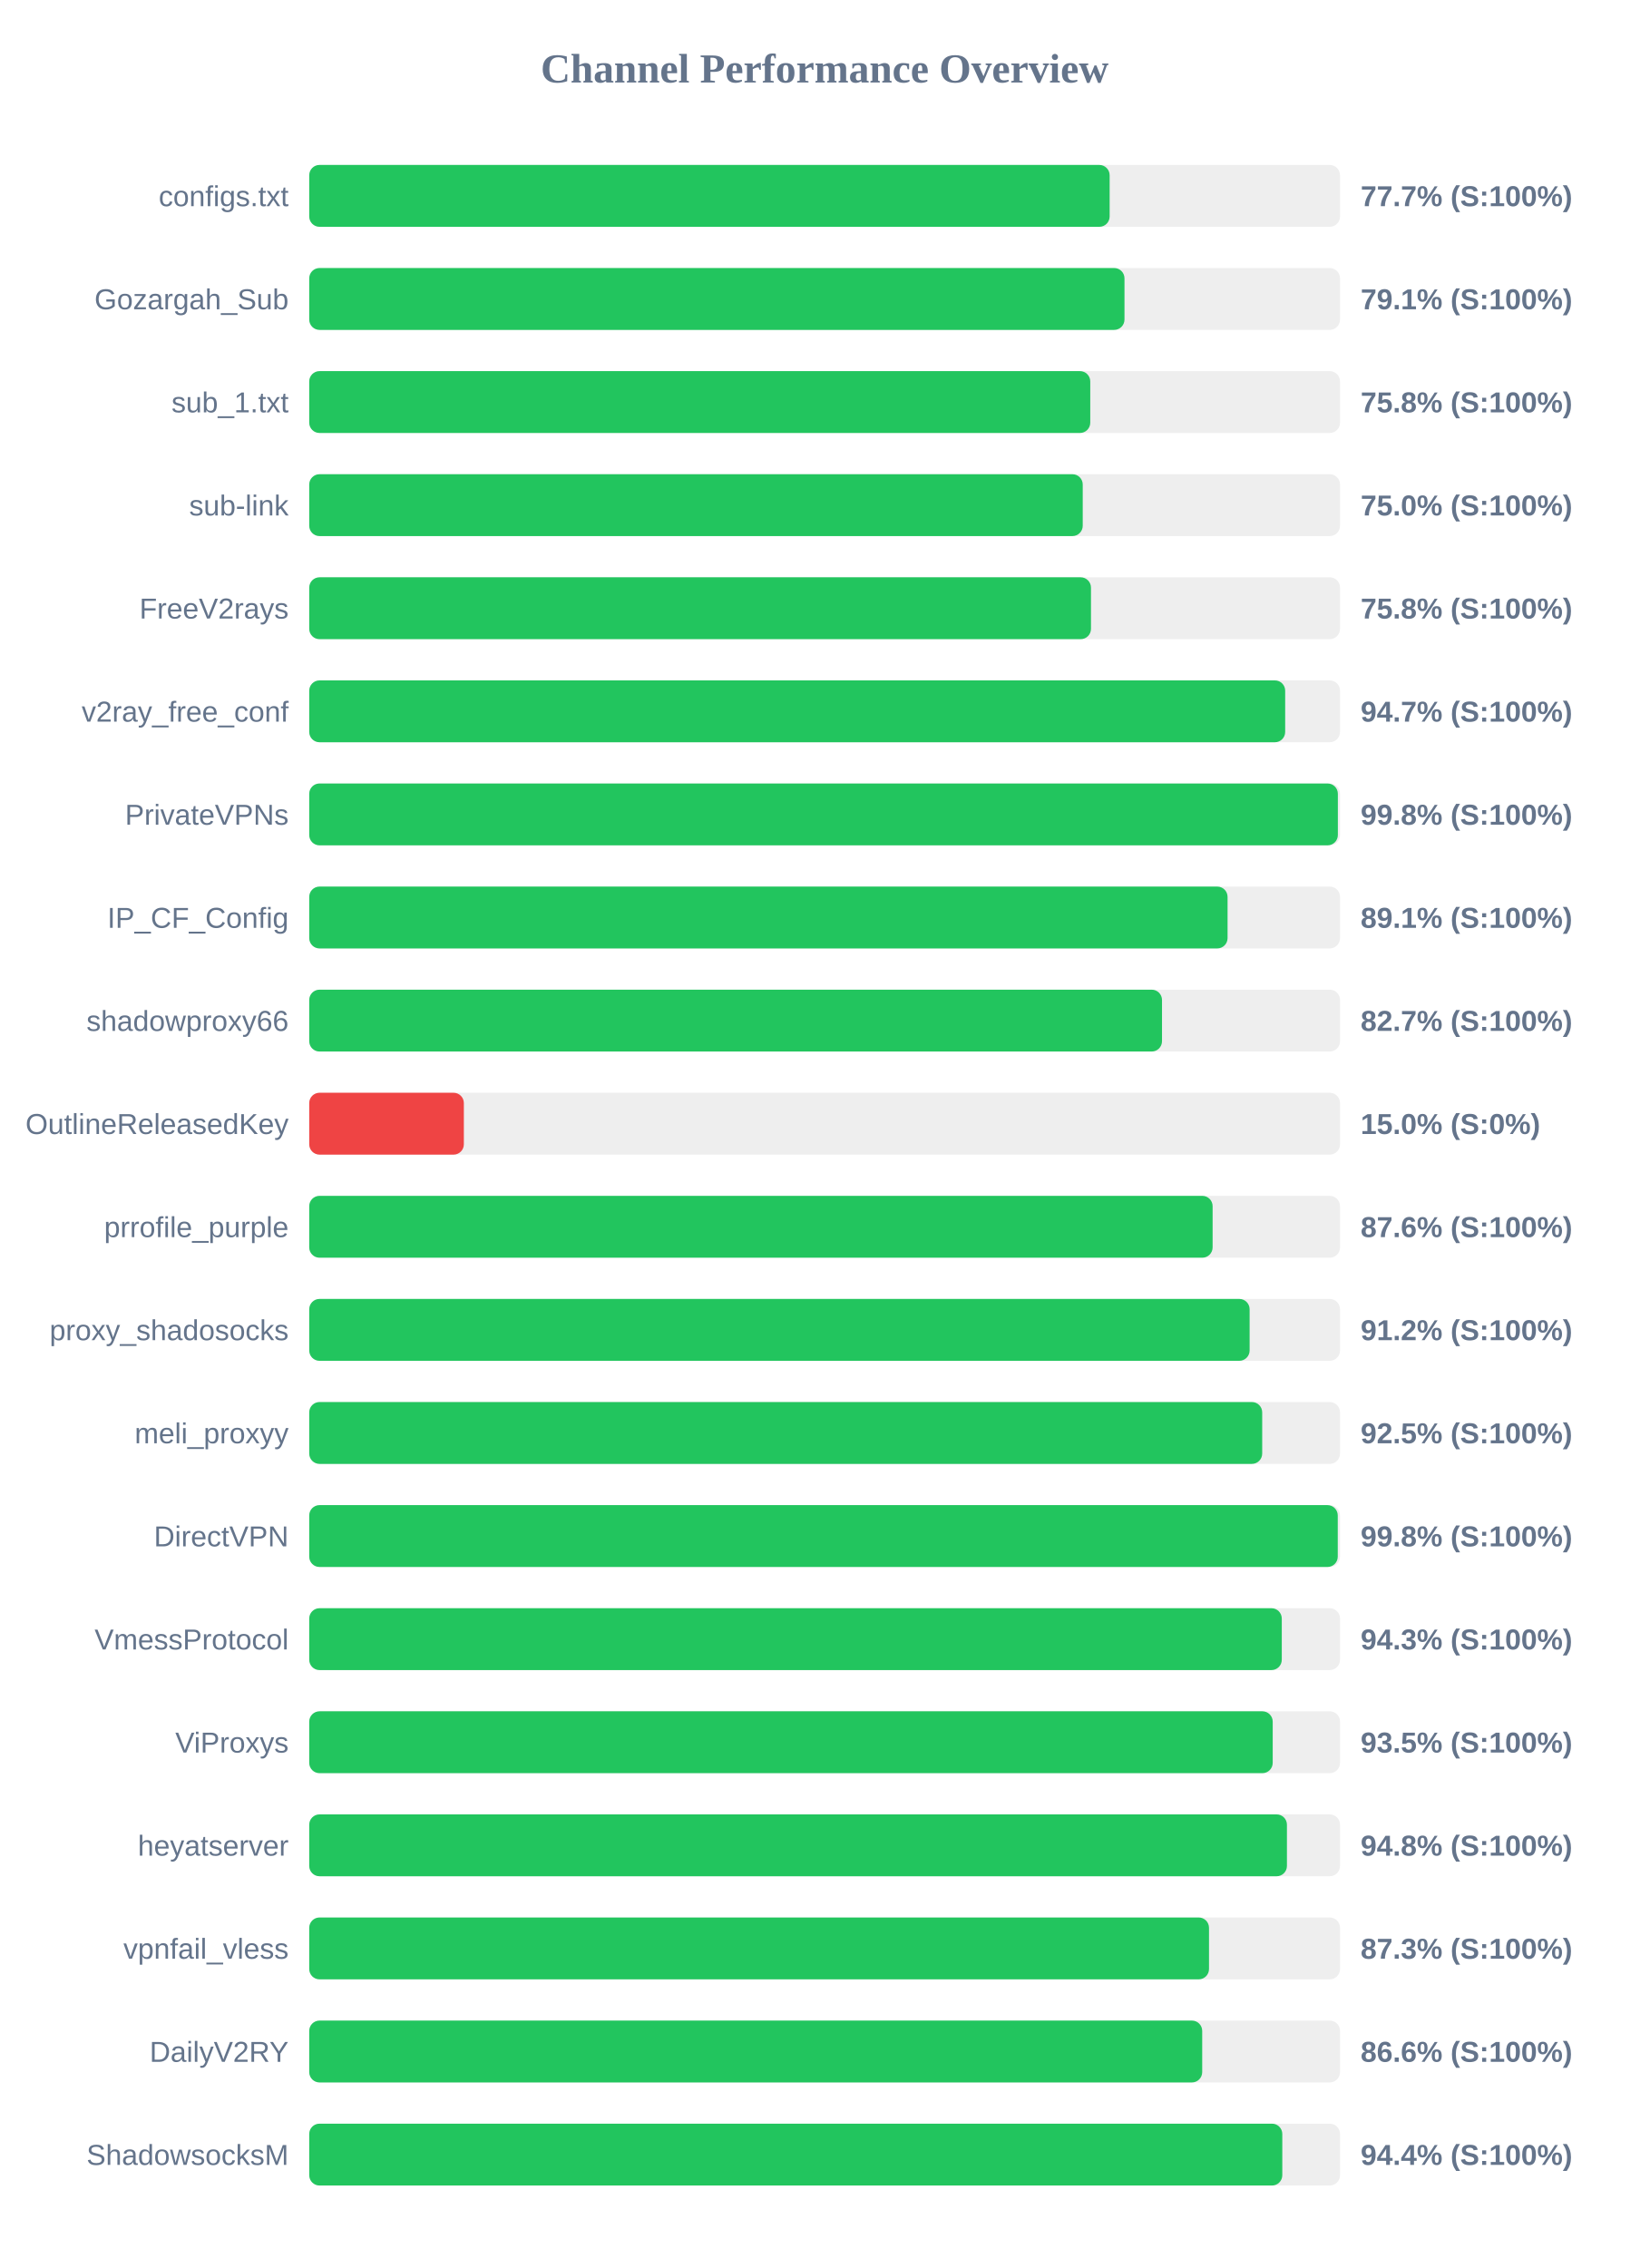
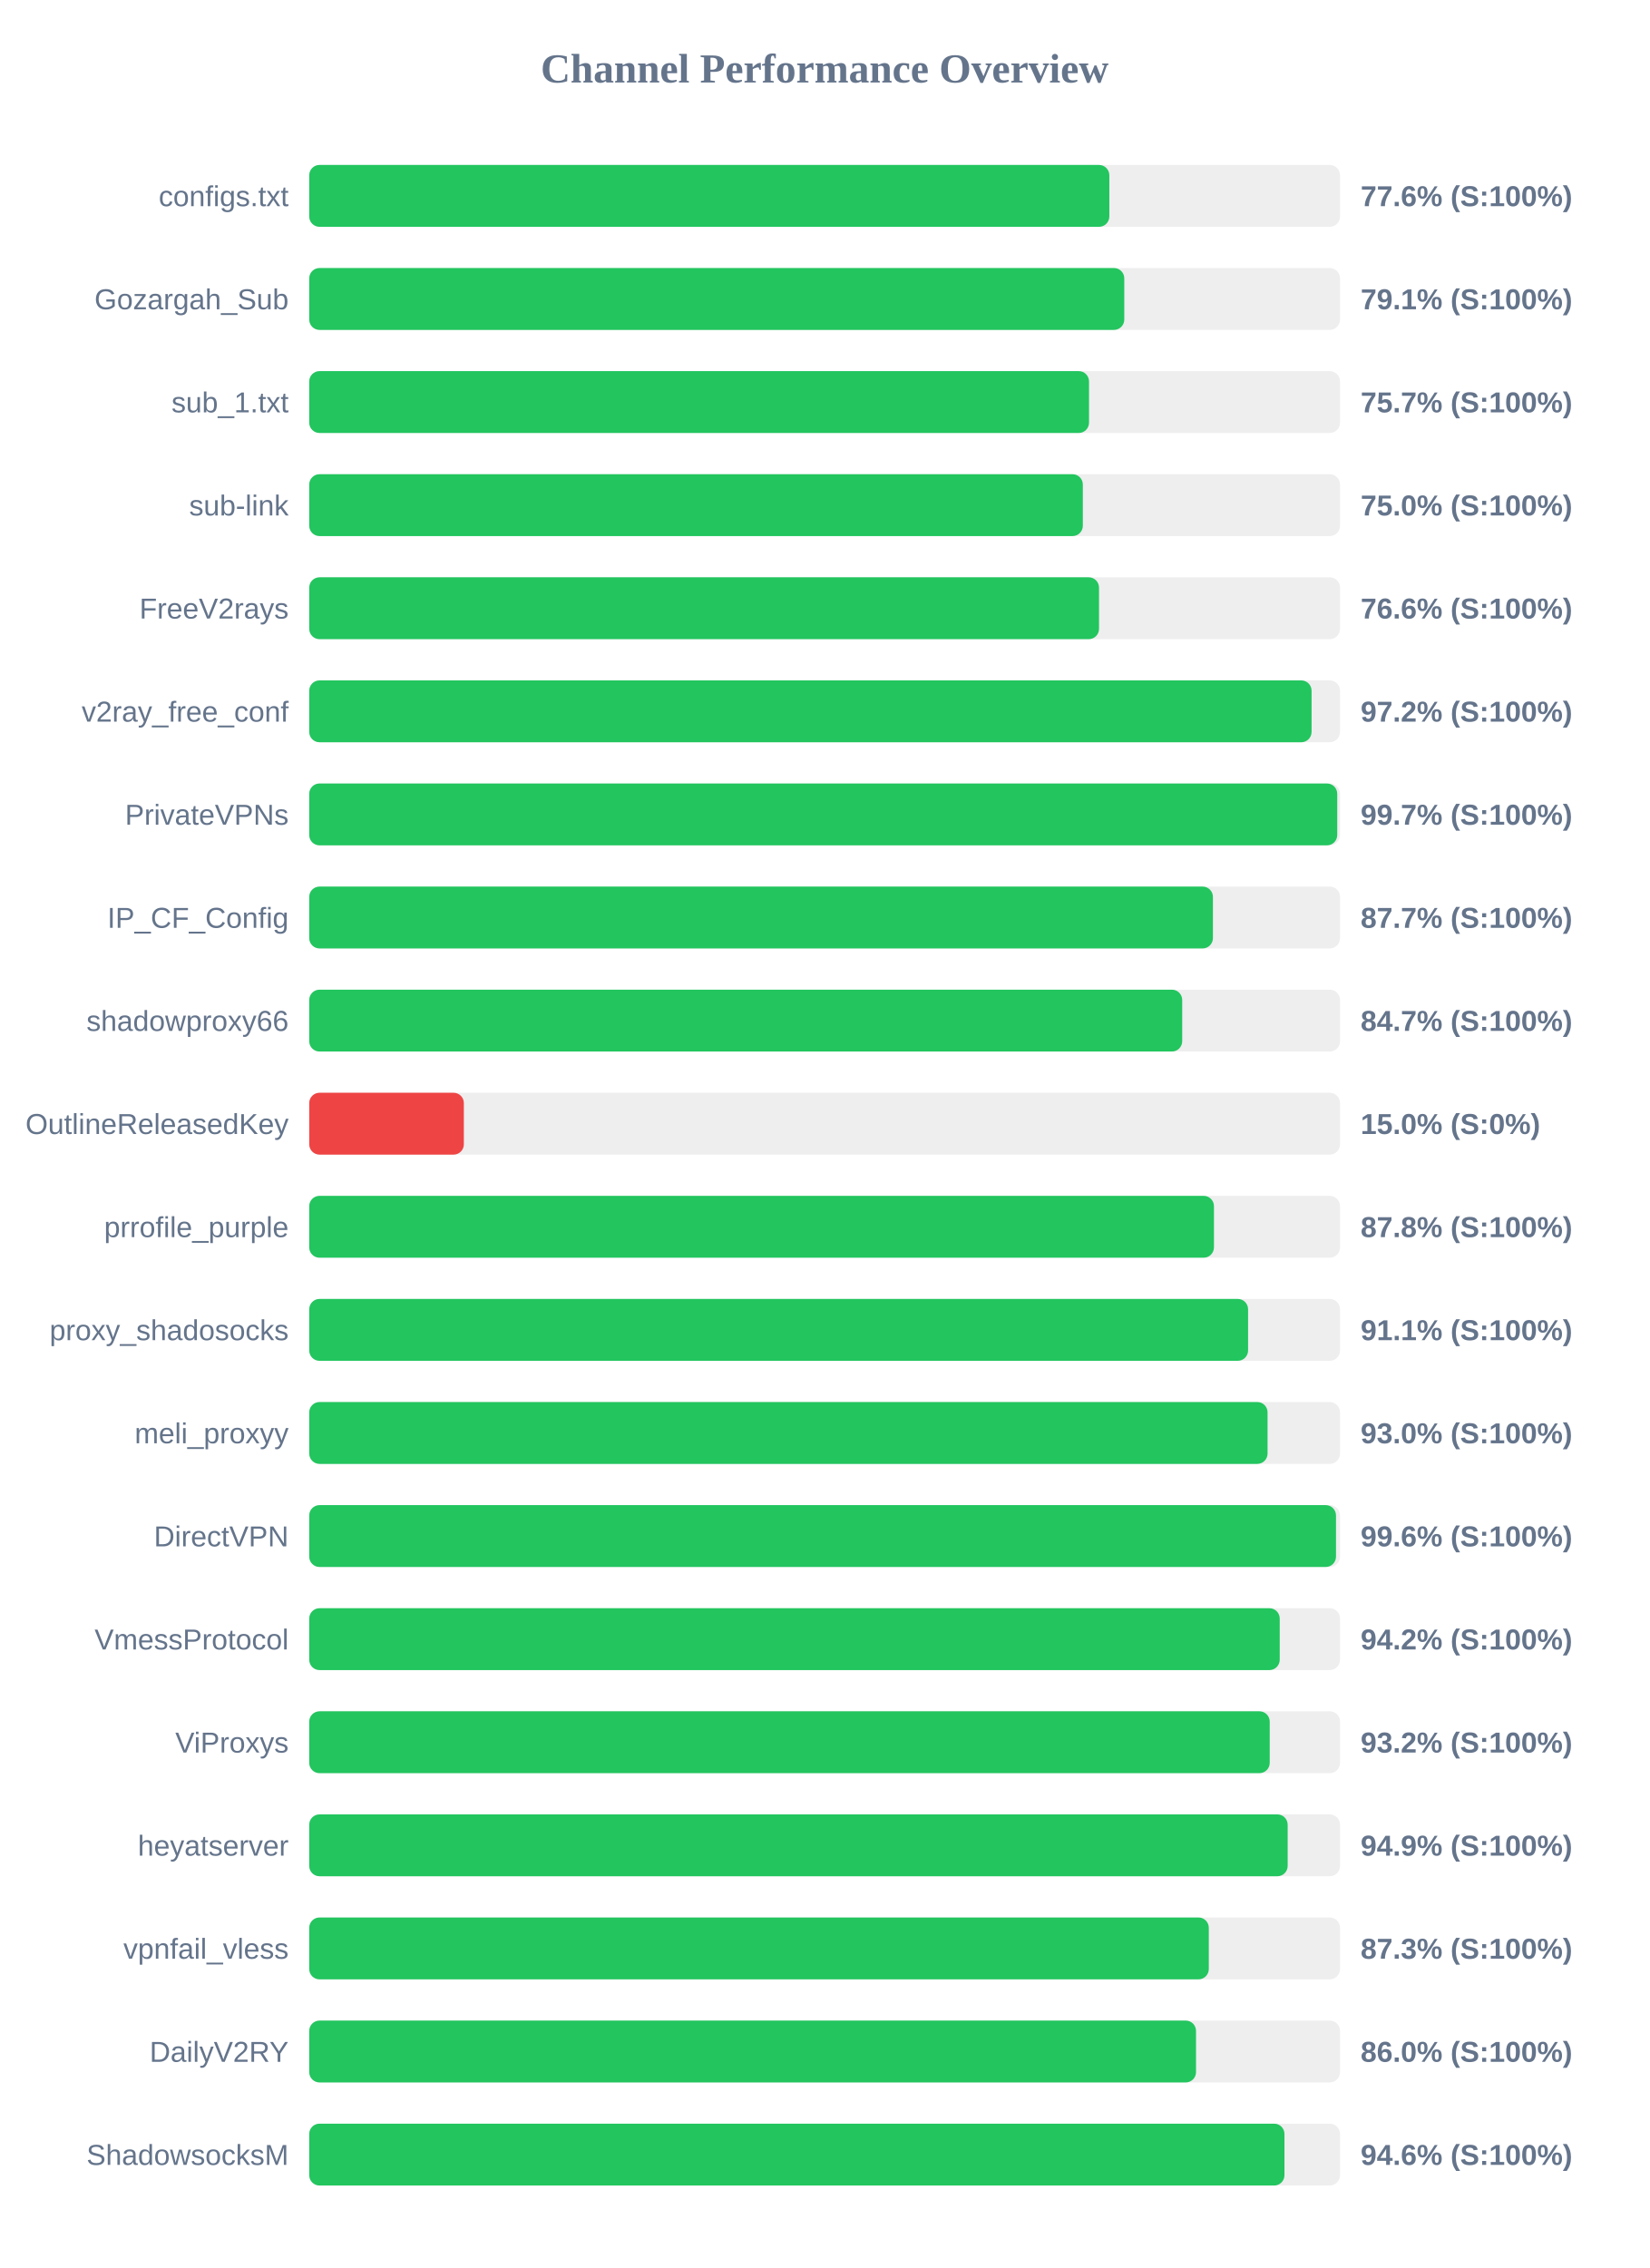
<svg xmlns="http://www.w3.org/2000/svg" width="800" height="1100" version="1.1">
  <style>
        .row { font: 14px Arial; fill: #64748b; }
        .score { font: bold 14px Arial; fill: #64748b; }
    </style>
  <text x="400" y="40" text-anchor="middle" font-size="20px" font-weight="bold" fill="#64748b">Channel Performance Overview</text>
  <rect x="150" y="80" width="500" height="30" fill="#eee" rx="5" />
-   <rect x="150" y="80" width="388.25" height="30" fill="#22c55e" rx="5" />
+   <rect x="150" y="80" width="388.1" height="30" fill="#22c55e" rx="5" />
  <text x="140" y="100" text-anchor="end" class="row">configs.txt</text>
-   <text x="660" y="100" text-anchor="start" class="score">77.7% (S:100%)</text>
+   <text x="660" y="100" text-anchor="start" class="score">77.6% (S:100%)</text>
  <rect x="150" y="130" width="500" height="30" fill="#eee" rx="5" />
-   <rect x="150" y="130" width="395.45" height="30" fill="#22c55e" rx="5" />
+   <rect x="150" y="130" width="395.35" height="30" fill="#22c55e" rx="5" />
  <text x="140" y="150" text-anchor="end" class="row">Gozargah_Sub</text>
  <text x="660" y="150" text-anchor="start" class="score">79.1% (S:100%)</text>
  <rect x="150" y="180" width="500" height="30" fill="#eee" rx="5" />
-   <rect x="150" y="180" width="378.85" height="30" fill="#22c55e" rx="5" />
+   <rect x="150" y="180" width="378.25" height="30" fill="#22c55e" rx="5" />
  <text x="140" y="200" text-anchor="end" class="row">sub_1.txt</text>
-   <text x="660" y="200" text-anchor="start" class="score">75.8% (S:100%)</text>
+   <text x="660" y="200" text-anchor="start" class="score">75.7% (S:100%)</text>
  <rect x="150" y="230" width="500" height="30" fill="#eee" rx="5" />
-   <rect x="150" y="230" width="375.2" height="30" fill="#22c55e" rx="5" />
+   <rect x="150" y="230" width="375.25" height="30" fill="#22c55e" rx="5" />
  <text x="140" y="250" text-anchor="end" class="row">sub-link</text>
  <text x="660" y="250" text-anchor="start" class="score">75.0% (S:100%)</text>
  <rect x="150" y="280" width="500" height="30" fill="#eee" rx="5" />
-   <rect x="150" y="280" width="379.2" height="30" fill="#22c55e" rx="5" />
+   <rect x="150" y="280" width="383.1" height="30" fill="#22c55e" rx="5" />
  <text x="140" y="300" text-anchor="end" class="row">FreeV2rays</text>
-   <text x="660" y="300" text-anchor="start" class="score">75.8% (S:100%)</text>
+   <text x="660" y="300" text-anchor="start" class="score">76.6% (S:100%)</text>
  <rect x="150" y="330" width="500" height="30" fill="#eee" rx="5" />
-   <rect x="150" y="330" width="473.4" height="30" fill="#22c55e" rx="5" />
+   <rect x="150" y="330" width="486.2" height="30" fill="#22c55e" rx="5" />
  <text x="140" y="350" text-anchor="end" class="row">v2ray_free_conf</text>
-   <text x="660" y="350" text-anchor="start" class="score">94.7% (S:100%)</text>
+   <text x="660" y="350" text-anchor="start" class="score">97.2% (S:100%)</text>
  <rect x="150" y="380" width="500" height="30" fill="#eee" rx="5" />
-   <rect x="150" y="380" width="498.95" height="30" fill="#22c55e" rx="5" />
+   <rect x="150" y="380" width="498.65" height="30" fill="#22c55e" rx="5" />
  <text x="140" y="400" text-anchor="end" class="row">PrivateVPNs</text>
-   <text x="660" y="400" text-anchor="start" class="score">99.8% (S:100%)</text>
+   <text x="660" y="400" text-anchor="start" class="score">99.7% (S:100%)</text>
  <rect x="150" y="430" width="500" height="30" fill="#eee" rx="5" />
-   <rect x="150" y="430" width="445.45" height="30" fill="#22c55e" rx="5" />
+   <rect x="150" y="430" width="438.35" height="30" fill="#22c55e" rx="5" />
  <text x="140" y="450" text-anchor="end" class="row">IP_CF_Config</text>
-   <text x="660" y="450" text-anchor="start" class="score">89.1% (S:100%)</text>
+   <text x="660" y="450" text-anchor="start" class="score">87.7% (S:100%)</text>
  <rect x="150" y="480" width="500" height="30" fill="#eee" rx="5" />
-   <rect x="150" y="480" width="413.65" height="30" fill="#22c55e" rx="5" />
+   <rect x="150" y="480" width="423.45" height="30" fill="#22c55e" rx="5" />
  <text x="140" y="500" text-anchor="end" class="row">shadowproxy66</text>
-   <text x="660" y="500" text-anchor="start" class="score">82.7% (S:100%)</text>
+   <text x="660" y="500" text-anchor="start" class="score">84.7% (S:100%)</text>
  <rect x="150" y="530" width="500" height="30" fill="#eee" rx="5" />
  <rect x="150" y="530" width="75.0" height="30" fill="#ef4444" rx="5" />
  <text x="140" y="550" text-anchor="end" class="row">OutlineReleasedKey</text>
  <text x="660" y="550" text-anchor="start" class="score">15.0% (S:0%)</text>
  <rect x="150" y="580" width="500" height="30" fill="#eee" rx="5" />
-   <rect x="150" y="580" width="438.2" height="30" fill="#22c55e" rx="5" />
+   <rect x="150" y="580" width="438.85" height="30" fill="#22c55e" rx="5" />
  <text x="140" y="600" text-anchor="end" class="row">prrofile_purple</text>
-   <text x="660" y="600" text-anchor="start" class="score">87.6% (S:100%)</text>
+   <text x="660" y="600" text-anchor="start" class="score">87.8% (S:100%)</text>
  <rect x="150" y="630" width="500" height="30" fill="#eee" rx="5" />
-   <rect x="150" y="630" width="456.15" height="30" fill="#22c55e" rx="5" />
+   <rect x="150" y="630" width="455.4" height="30" fill="#22c55e" rx="5" />
  <text x="140" y="650" text-anchor="end" class="row">proxy_shadosocks</text>
-   <text x="660" y="650" text-anchor="start" class="score">91.2% (S:100%)</text>
+   <text x="660" y="650" text-anchor="start" class="score">91.1% (S:100%)</text>
  <rect x="150" y="680" width="500" height="30" fill="#eee" rx="5" />
-   <rect x="150" y="680" width="462.25" height="30" fill="#22c55e" rx="5" />
+   <rect x="150" y="680" width="464.85" height="30" fill="#22c55e" rx="5" />
  <text x="140" y="700" text-anchor="end" class="row">meli_proxyy</text>
-   <text x="660" y="700" text-anchor="start" class="score">92.5% (S:100%)</text>
+   <text x="660" y="700" text-anchor="start" class="score">93.0% (S:100%)</text>
  <rect x="150" y="730" width="500" height="30" fill="#eee" rx="5" />
-   <rect x="150" y="730" width="498.9" height="30" fill="#22c55e" rx="5" />
+   <rect x="150" y="730" width="498.05" height="30" fill="#22c55e" rx="5" />
  <text x="140" y="750" text-anchor="end" class="row">DirectVPN</text>
-   <text x="660" y="750" text-anchor="start" class="score">99.8% (S:100%)</text>
+   <text x="660" y="750" text-anchor="start" class="score">99.6% (S:100%)</text>
  <rect x="150" y="780" width="500" height="30" fill="#eee" rx="5" />
-   <rect x="150" y="780" width="471.75" height="30" fill="#22c55e" rx="5" />
+   <rect x="150" y="780" width="470.75" height="30" fill="#22c55e" rx="5" />
  <text x="140" y="800" text-anchor="end" class="row">VmessProtocol</text>
-   <text x="660" y="800" text-anchor="start" class="score">94.3% (S:100%)</text>
+   <text x="660" y="800" text-anchor="start" class="score">94.2% (S:100%)</text>
  <rect x="150" y="830" width="500" height="30" fill="#eee" rx="5" />
-   <rect x="150" y="830" width="467.35" height="30" fill="#22c55e" rx="5" />
+   <rect x="150" y="830" width="465.9" height="30" fill="#22c55e" rx="5" />
  <text x="140" y="850" text-anchor="end" class="row">ViProxys</text>
-   <text x="660" y="850" text-anchor="start" class="score">93.5% (S:100%)</text>
+   <text x="660" y="850" text-anchor="start" class="score">93.2% (S:100%)</text>
  <rect x="150" y="880" width="500" height="30" fill="#eee" rx="5" />
-   <rect x="150" y="880" width="474.25" height="30" fill="#22c55e" rx="5" />
+   <rect x="150" y="880" width="474.6" height="30" fill="#22c55e" rx="5" />
  <text x="140" y="900" text-anchor="end" class="row">heyatserver</text>
-   <text x="660" y="900" text-anchor="start" class="score">94.8% (S:100%)</text>
+   <text x="660" y="900" text-anchor="start" class="score">94.9% (S:100%)</text>
  <rect x="150" y="930" width="500" height="30" fill="#eee" rx="5" />
-   <rect x="150" y="930" width="436.45" height="30" fill="#22c55e" rx="5" />
+   <rect x="150" y="930" width="436.35" height="30" fill="#22c55e" rx="5" />
  <text x="140" y="950" text-anchor="end" class="row">vpnfail_vless</text>
  <text x="660" y="950" text-anchor="start" class="score">87.3% (S:100%)</text>
  <rect x="150" y="980" width="500" height="30" fill="#eee" rx="5" />
-   <rect x="150" y="980" width="433.15" height="30" fill="#22c55e" rx="5" />
+   <rect x="150" y="980" width="430.15" height="30" fill="#22c55e" rx="5" />
  <text x="140" y="1000" text-anchor="end" class="row">DailyV2RY</text>
-   <text x="660" y="1000" text-anchor="start" class="score">86.6% (S:100%)</text>
+   <text x="660" y="1000" text-anchor="start" class="score">86.0% (S:100%)</text>
  <rect x="150" y="1030" width="500" height="30" fill="#eee" rx="5" />
-   <rect x="150" y="1030" width="472.0" height="30" fill="#22c55e" rx="5" />
+   <rect x="150" y="1030" width="473.05" height="30" fill="#22c55e" rx="5" />
  <text x="140" y="1050" text-anchor="end" class="row">ShadowsocksM</text>
-   <text x="660" y="1050" text-anchor="start" class="score">94.4% (S:100%)</text>
+   <text x="660" y="1050" text-anchor="start" class="score">94.6% (S:100%)</text>
</svg>
